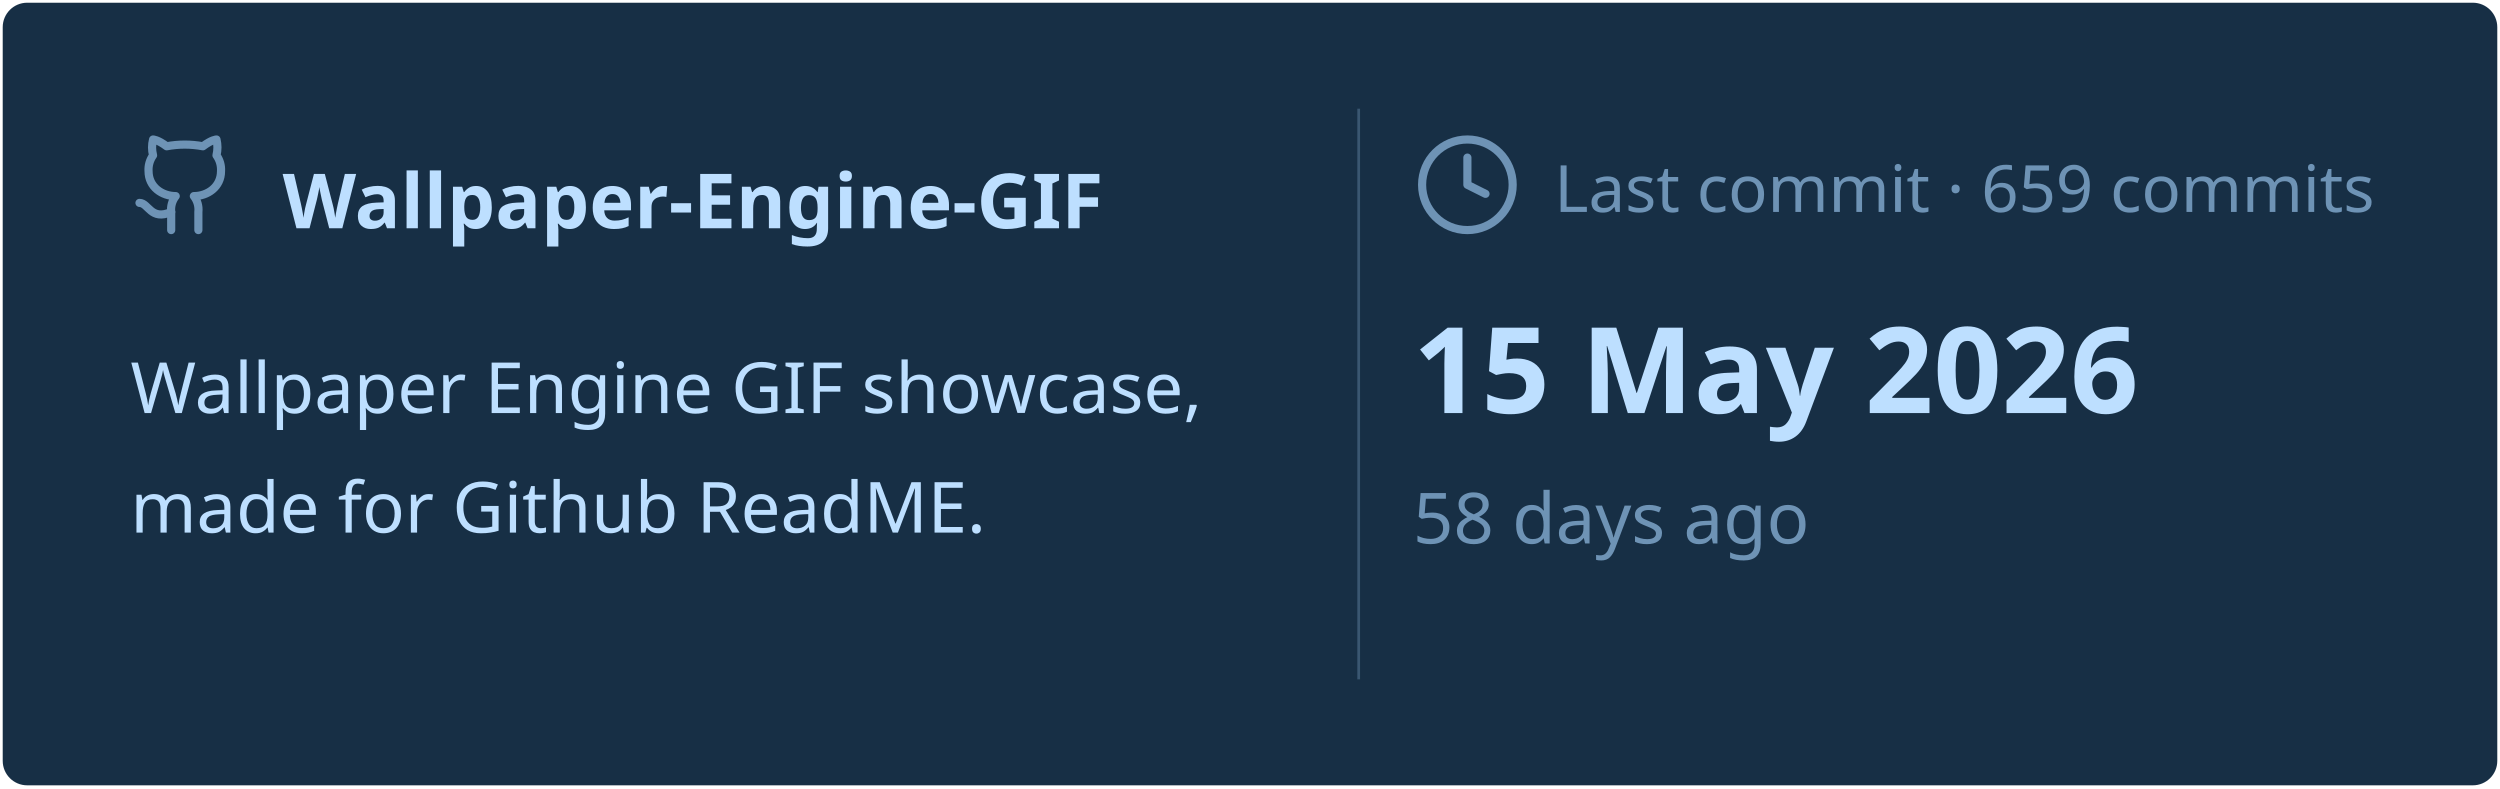
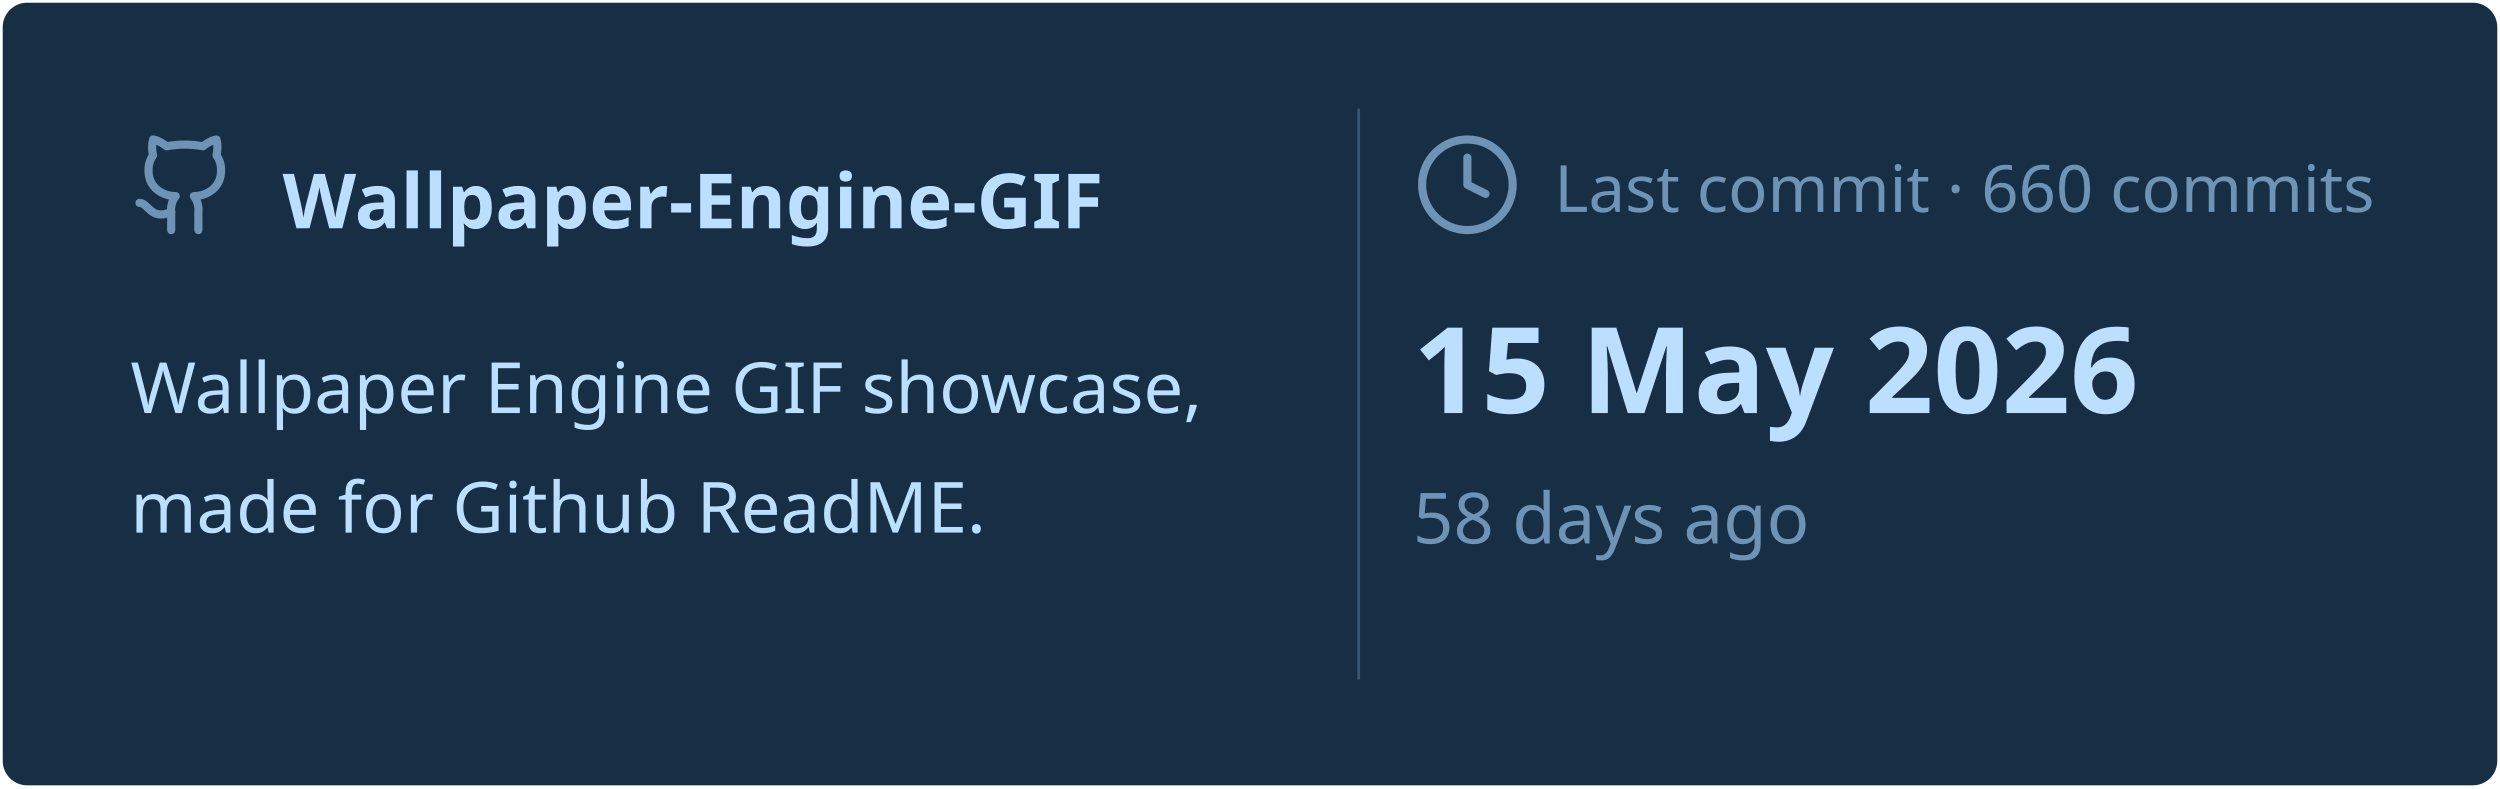
<svg xmlns="http://www.w3.org/2000/svg" viewBox="0 0 460 145" width="460px" height="145px">
  <rect stroke="#000000" stroke-opacity="0" fill="#172F45" rx="4.5" x="0.5" y="0.5" width="459" height="144" />
  <g transform="translate(24, 42)">
    <svg x="0" y="-18" width="20" height="20" viewBox="0 0 24 24" fill="none" stroke="#6E93B5" stroke-width="1.8" stroke-linecap="round" stroke-linejoin="round">
      <path d="M15 22v-4a4.8 4.8 0 0 0-1-3.5c3 0 6-2 6-5.5.08-1.25-.27-2.48-1-3.5.28-1.15.28-2.35 0-3.5 0 0-1 0-3 1.5-2.64-.5-5.36-.5-8 0C6 2 5 2 5 2c-.3 1.15-.3 2.35 0 3.5A5.403 5.403 0 0 0 4 9c0 3.5 3 5.5 6 5.5-.39.49-.68 1.05-.85 1.65-.17.6-.22 1.23-.15 1.85v4" />
      <path d="M9 18c-4.51 2-5-2-7-2" />
    </svg>
    <text x="28" y="0" font-family="&quot;Segoe UI&quot;, Ubuntu, sans-serif" font-size="14" font-weight="700" fill="#BDDFFF">Wallpaper-Engine-GIF</text>
  </g>
  <text x="24" y="76" font-family="&quot;Segoe UI&quot;, Ubuntu, sans-serif" font-size="13" font-weight="400" fill="#BDDFFF">Wallpaper Engine GIF showcase,</text>
  <text x="24" y="98" font-family="&quot;Segoe UI&quot;, Ubuntu, sans-serif" font-size="13" font-weight="400" fill="#BDDFFF">made for Github ReadME.</text>
  <line x1="250" y1="20" x2="250" y2="125" stroke="#6E93B5" stroke-width="0.5" stroke-opacity="0.4" />
  <svg x="260" y="24" width="20" height="20" viewBox="0 0 24 24" fill="none" stroke="#6E93B5" stroke-width="1.8" stroke-linecap="round" stroke-linejoin="round">
    <circle cx="12" cy="12" r="10" />
    <polyline points="12 6 12 12 16 14" />
  </svg>
-   <text x="286" y="39" font-family="&quot;Segoe UI&quot;, Ubuntu, sans-serif" font-size="12" font-weight="400" fill="#6E93B5">Last commit · 659 commits</text>
+   <text x="286" y="39" font-family="&quot;Segoe UI&quot;, Ubuntu, sans-serif" font-size="12" font-weight="400" fill="#6E93B5">Last commit · 660 commits</text>
  <text x="260" y="76" font-family="&quot;Segoe UI&quot;, Ubuntu, sans-serif" font-size="22" font-weight="700" fill="#BDDFFF">15 May 2026</text>
  <text x="260" y="100" font-family="&quot;Segoe UI&quot;, Ubuntu, sans-serif" font-size="13" font-weight="400" fill="#6E93B5">58 days ago</text>
</svg>
